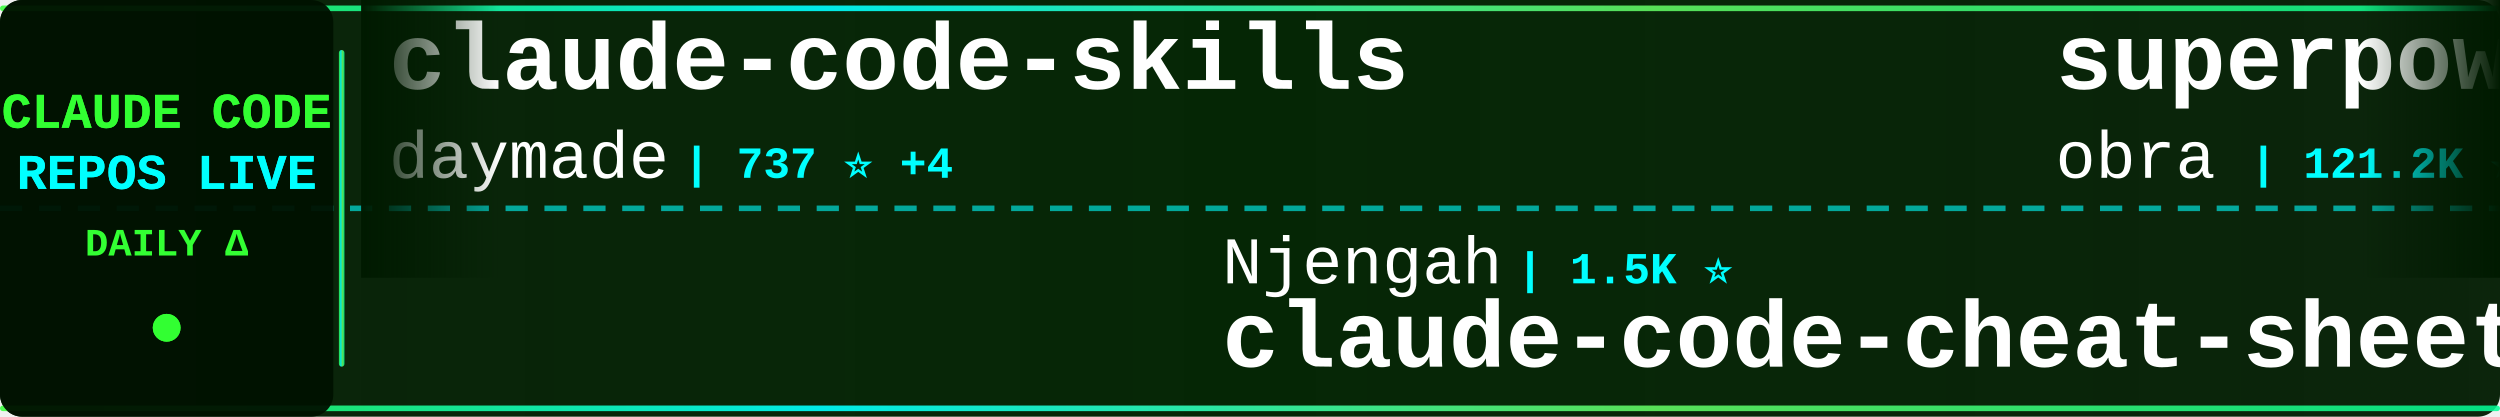
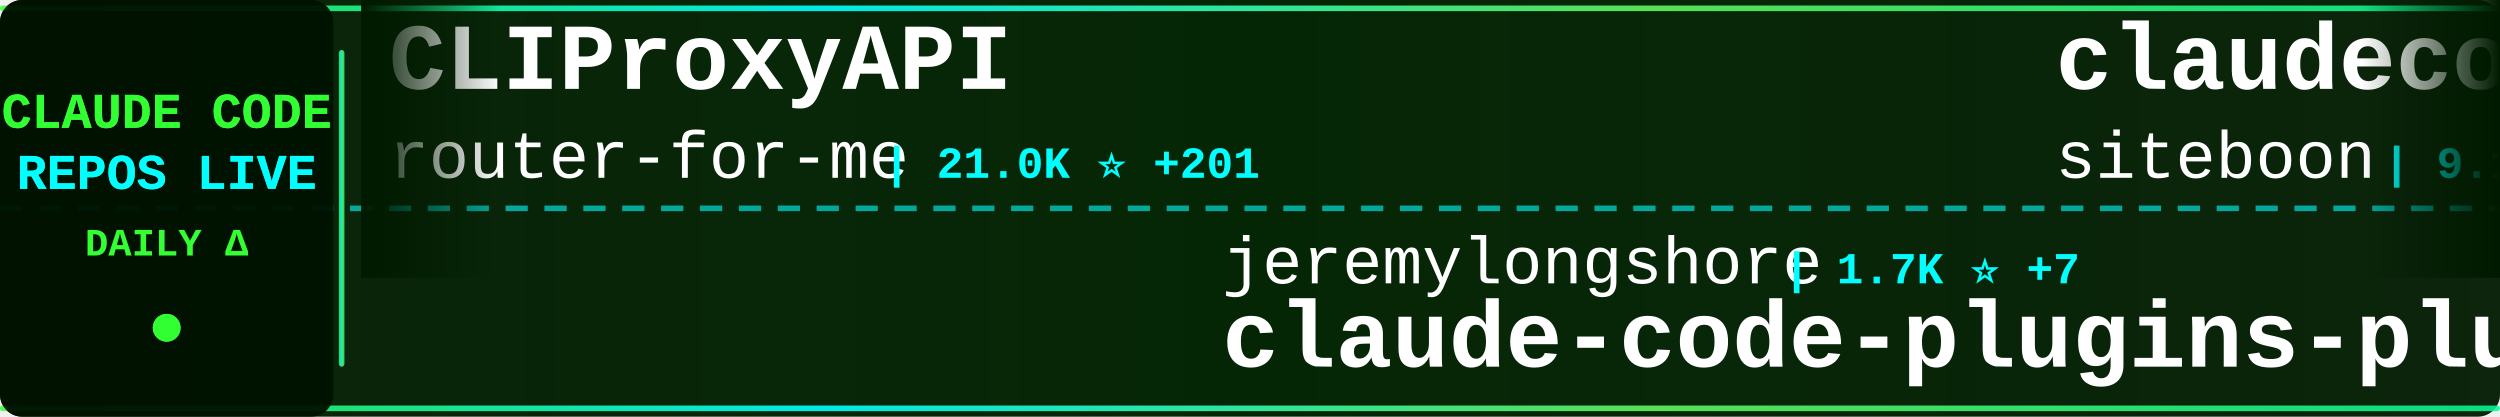
<svg xmlns="http://www.w3.org/2000/svg" width="900" height="150">
  <defs>
    <linearGradient id="tickerBg" x1="0%" y1="0%" x2="100%" y2="0%">
      <stop offset="0%" style="stop-color:#001a00;stop-opacity:0.95" />
      <stop offset="50%" style="stop-color:#002200;stop-opacity:0.98" />
      <stop offset="100%" style="stop-color:#001a00;stop-opacity:0.95" />
    </linearGradient>
    <linearGradient id="borderGrad" x1="0%" y1="0%" x2="100%" y2="0%">
      <stop offset="0%" style="stop-color:#33ff33;stop-opacity:0.85">
        <animate attributeName="stop-opacity" values="0.85;1;0.85" dur="2s" repeatCount="indefinite" />
      </stop>
      <stop offset="33%" style="stop-color:#00ffff;stop-opacity:0.9">
        <animate attributeName="stop-opacity" values="0.9;1;0.9" dur="2.2s" repeatCount="indefinite" />
      </stop>
      <stop offset="66%" style="stop-color:#66ff66;stop-opacity:0.85">
        <animate attributeName="stop-opacity" values="0.85;1;0.85" dur="1.8s" repeatCount="indefinite" />
      </stop>
      <stop offset="100%" style="stop-color:#00ff99;stop-opacity:0.85">
        <animate attributeName="stop-opacity" values="0.85;1;0.85" dur="2s" repeatCount="indefinite" />
      </stop>
    </linearGradient>
    <filter id="textGlow">
      <feGaussianBlur stdDeviation="0.1" result="coloredBlur" />
      <feMerge>
        <feMergeNode in="coloredBlur" />
        <feMergeNode in="SourceGraphic" />
      </feMerge>
    </filter>
    <filter id="metricGlow">
      <feGaussianBlur stdDeviation="0.2" result="coloredBlur" />
      <feMerge>
        <feMergeNode in="coloredBlur" />
        <feMergeNode in="SourceGraphic" />
      </feMerge>
    </filter>
    <linearGradient id="leftFade" x1="0%" y1="0%" x2="100%" y2="0%">
      <stop offset="0%" style="stop-color:#001a00;stop-opacity:1" />
      <stop offset="100%" style="stop-color:#001a00;stop-opacity:0" />
    </linearGradient>
    <linearGradient id="rightFade" x1="0%" y1="0%" x2="100%" y2="0%">
      <stop offset="0%" style="stop-color:#001a00;stop-opacity:0" />
      <stop offset="100%" style="stop-color:#001a00;stop-opacity:1" />
    </linearGradient>
  </defs>
  <rect width="900" height="150" fill="url(#tickerBg)" rx="8" />
  <rect x="0" y="2" width="900" height="2" fill="url(#borderGrad)" rx="1" />
  <rect x="0" y="146" width="900" height="2" fill="url(#borderGrad)" rx="1" />
  <line x1="0" y1="75" x2="900" y2="75" stroke="#00ffff" stroke-width="2" stroke-dasharray="8 6" opacity="0.6" />
  <rect x="0" y="0" width="120" height="150" fill="#001100" opacity="0.95" rx="8" />
  <text x="60" y="46" font-family="'Courier New', monospace" font-size="18" font-weight="bold" fill="#33ff33" text-anchor="middle" filter="url(#textGlow)">
    CLAUDE CODE
  </text>
  <text x="60" y="68" font-family="'Courier New', monospace" font-size="18" font-weight="bold" fill="#00ffff" text-anchor="middle" filter="url(#textGlow)">
    REPOS LIVE
  </text>
  <text x="60" y="92" font-family="'Courier New', monospace" font-size="14" font-weight="bold" fill="#33ff33" text-anchor="middle">
    DAILY Δ
  </text>
  <circle cx="60" cy="118" r="5" fill="#33ff33" filter="url(#metricGlow)">
    <animate attributeName="r" values="4;6;4" dur="1.5s" repeatCount="indefinite" />
    <animate attributeName="opacity" values="0.6;1;0.6" dur="1.5s" repeatCount="indefinite" />
  </circle>
  <rect x="122" y="18" width="2" height="114" fill="url(#borderGrad)" rx="1" />
  <clipPath id="tickerClip">
    <rect x="130" y="0" width="770" height="150" />
  </clipPath>
  <g clip-path="url(#tickerClip)">
    <g id="tickerItems">
      <animateTransform attributeName="transform" attributeType="XML" type="translate" from="0 0" to="-3000 0" dur="54s" repeatCount="indefinite" />
      <g transform="translate(0, 0)">
-         <text x="140" y="32" font-family="'Courier New', monospace" font-size="34" font-weight="bold" fill="#ffffff">claude-code-skills</text>
-         <text x="140" y="64" font-family="'Courier New', monospace" font-size="24" font-weight="normal" fill="#ffffff" opacity="1.0">daymade</text>
-         <text x="246" y="64" font-family="'Courier New', monospace" font-size="16" font-weight="bold" fill="#00ffff"> | 737 ⭐ +4</text>
+         <text x="140" y="32" font-family="'Courier New', monospace" font-size="34" font-weight="bold" fill="#ffffff">CLIProxyAPI</text>
+         <text x="140" y="64" font-family="'Courier New', monospace" font-size="24" font-weight="normal" fill="#ffffff" opacity="1.0">router-for-me</text>
+         <text x="318" y="64" font-family="'Courier New', monospace" font-size="16" font-weight="bold" fill="#00ffff"> | 21.0K ⭐ +201</text>
      </g>
      <g transform="translate(300, 0)">
-         <text x="140" y="102" font-family="'Courier New', monospace" font-size="24" font-weight="normal" fill="#ffffff" opacity="1.0">Njengah</text>
-         <text x="246" y="102" font-family="'Courier New', monospace" font-size="16" font-weight="bold" fill="#00ffff"> | 1.5K ⭐</text>
-         <text x="140" y="132" font-family="'Courier New', monospace" font-size="34" font-weight="bold" fill="#ffffff">claude-code-cheat-sheet</text>
+         <text x="140" y="102" font-family="'Courier New', monospace" font-size="24" font-weight="normal" fill="#ffffff" opacity="1.0">jeremylongshore</text>
+         <text x="342" y="102" font-family="'Courier New', monospace" font-size="16" font-weight="bold" fill="#00ffff"> | 1.7K ⭐ +7</text>
+         <text x="140" y="132" font-family="'Courier New', monospace" font-size="34" font-weight="bold" fill="#ffffff">claude-code-plugins-plus...</text>
      </g>
      <g transform="translate(600, 0)">
-         <text x="140" y="32" font-family="'Courier New', monospace" font-size="34" font-weight="bold" fill="#ffffff">superpowers</text>
-         <text x="140" y="64" font-family="'Courier New', monospace" font-size="24" font-weight="normal" fill="#ffffff" opacity="1.0">obra</text>
-         <text x="210" y="64" font-family="'Courier New', monospace" font-size="16" font-weight="bold" fill="#00ffff"> | 121.2K ⭐ +2.2K</text>
+         <text x="140" y="32" font-family="'Courier New', monospace" font-size="34" font-weight="bold" fill="#ffffff">claudecodeui</text>
+         <text x="140" y="64" font-family="'Courier New', monospace" font-size="24" font-weight="normal" fill="#ffffff" opacity="1.0">siteboon</text>
+         <text x="258" y="64" font-family="'Courier New', monospace" font-size="16" font-weight="bold" fill="#00ffff"> | 9.1K ⭐ +40</text>
      </g>
      <g transform="translate(900, 0)">
-         <text x="140" y="102" font-family="'Courier New', monospace" font-size="24" font-weight="normal" fill="#ffffff" opacity="1.0">ccplugins</text>
-         <text x="270" y="102" font-family="'Courier New', monospace" font-size="16" font-weight="bold" fill="#00ffff"> | 652 ⭐ +3</text>
-         <text x="140" y="132" font-family="'Courier New', monospace" font-size="34" font-weight="bold" fill="#ffffff">awesome-claude-code-plug...</text>
+         <text x="140" y="102" font-family="'Courier New', monospace" font-size="24" font-weight="normal" fill="#ffffff" opacity="1.0">kodu-ai</text>
+         <text x="246" y="102" font-family="'Courier New', monospace" font-size="16" font-weight="bold" fill="#00ffff"> | 5.3K ⭐ +1</text>
+         <text x="140" y="132" font-family="'Courier New', monospace" font-size="34" font-weight="bold" fill="#ffffff">claude-coder</text>
      </g>
      <g transform="translate(1200, 0)">
-         <text x="140" y="32" font-family="'Courier New', monospace" font-size="34" font-weight="bold" fill="#ffffff">notebooklm-skill</text>
-         <text x="140" y="64" font-family="'Courier New', monospace" font-size="24" font-weight="normal" fill="#ffffff" opacity="1.0">PleasePrompto</text>
-         <text x="318" y="64" font-family="'Courier New', monospace" font-size="16" font-weight="bold" fill="#00ffff"> | 5.2K ⭐ +56</text>
+         <text x="140" y="32" font-family="'Courier New', monospace" font-size="34" font-weight="bold" fill="#ffffff">claude-hud</text>
+         <text x="140" y="64" font-family="'Courier New', monospace" font-size="24" font-weight="normal" fill="#ffffff" opacity="1.0">jarrodwatts</text>
+         <text x="294" y="64" font-family="'Courier New', monospace" font-size="16" font-weight="bold" fill="#00ffff"> | 14.8K ⭐ +362</text>
      </g>
      <g transform="translate(1500, 0)">
-         <text x="140" y="102" font-family="'Courier New', monospace" font-size="24" font-weight="normal" fill="#ffffff" opacity="1.0">trailofbits</text>
-         <text x="294" y="102" font-family="'Courier New', monospace" font-size="16" font-weight="bold" fill="#00ffff"> | 1.7K ⭐ +9</text>
-         <text x="140" y="132" font-family="'Courier New', monospace" font-size="34" font-weight="bold" fill="#ffffff">claude-code-config</text>
+         <text x="140" y="102" font-family="'Courier New', monospace" font-size="24" font-weight="normal" fill="#ffffff" opacity="1.0">wshobson</text>
+         <text x="258" y="102" font-family="'Courier New', monospace" font-size="16" font-weight="bold" fill="#00ffff"> | 32.5K ⭐ +70</text>
+         <text x="140" y="132" font-family="'Courier New', monospace" font-size="34" font-weight="bold" fill="#ffffff">agents</text>
      </g>
      <g transform="translate(1800, 0)">
-         <text x="140" y="32" font-family="'Courier New', monospace" font-size="34" font-weight="bold" fill="#ffffff">nanoclaw</text>
-         <text x="140" y="64" font-family="'Courier New', monospace" font-size="24" font-weight="normal" fill="#ffffff" opacity="1.0">qwibitai</text>
-         <text x="258" y="64" font-family="'Courier New', monospace" font-size="16" font-weight="bold" fill="#00ffff"> | 25.8K ⭐ +97</text>
+         <text x="140" y="32" font-family="'Courier New', monospace" font-size="34" font-weight="bold" fill="#ffffff">claude-code-viewer</text>
+         <text x="140" y="64" font-family="'Courier New', monospace" font-size="24" font-weight="normal" fill="#ffffff" opacity="1.0">d-kimuson</text>
+         <text x="270" y="64" font-family="'Courier New', monospace" font-size="16" font-weight="bold" fill="#00ffff"> | 1.0K ⭐ +3</text>
      </g>
      <g transform="translate(2100, 0)">
-         <text x="140" y="102" font-family="'Courier New', monospace" font-size="24" font-weight="normal" fill="#ffffff" opacity="1.0">catlog22</text>
-         <text x="258" y="102" font-family="'Courier New', monospace" font-size="16" font-weight="bold" fill="#00ffff"> | 1.6K ⭐ +4</text>
-         <text x="140" y="132" font-family="'Courier New', monospace" font-size="34" font-weight="bold" fill="#ffffff">Claude-Code-Workflow</text>
+         <text x="140" y="102" font-family="'Courier New', monospace" font-size="24" font-weight="normal" fill="#ffffff" opacity="1.0">anthropics</text>
+         <text x="282" y="102" font-family="'Courier New', monospace" font-size="16" font-weight="bold" fill="#00ffff"> | 749 ⭐ +34</text>
+         <text x="140" y="132" font-family="'Courier New', monospace" font-size="34" font-weight="bold" fill="#ffffff">claude-code-base-action</text>
      </g>
      <g transform="translate(2400, 0)">
-         <text x="140" y="32" font-family="'Courier New', monospace" font-size="34" font-weight="bold" fill="#ffffff">claude-plugins-official</text>
-         <text x="140" y="64" font-family="'Courier New', monospace" font-size="24" font-weight="normal" fill="#ffffff" opacity="1.0">anthropics</text>
-         <text x="282" y="64" font-family="'Courier New', monospace" font-size="16" font-weight="bold" fill="#00ffff"> | 15.2K ⭐ +132</text>
+         <text x="140" y="32" font-family="'Courier New', monospace" font-size="34" font-weight="bold" fill="#ffffff">Claudable</text>
+         <text x="140" y="64" font-family="'Courier New', monospace" font-size="24" font-weight="normal" fill="#ffffff" opacity="1.0">opactorai</text>
+         <text x="270" y="64" font-family="'Courier New', monospace" font-size="16" font-weight="bold" fill="#00ffff"> | 3.8K ⭐ +4</text>
      </g>
      <g transform="translate(2700, 0)">
-         <text x="140" y="102" font-family="'Courier New', monospace" font-size="24" font-weight="normal" fill="#ffffff" opacity="1.0">centminmod</text>
-         <text x="282" y="102" font-family="'Courier New', monospace" font-size="16" font-weight="bold" fill="#00ffff"> | 2.1K ⭐ +9</text>
-         <text x="140" y="132" font-family="'Courier New', monospace" font-size="34" font-weight="bold" fill="#ffffff">my-claude-code-setup</text>
+         <text x="140" y="102" font-family="'Courier New', monospace" font-size="24" font-weight="normal" fill="#ffffff" opacity="1.0">anthropics</text>
+         <text x="282" y="102" font-family="'Courier New', monospace" font-size="16" font-weight="bold" fill="#00ffff"> | 84.1K ⭐ +331</text>
+         <text x="140" y="132" font-family="'Courier New', monospace" font-size="34" font-weight="bold" fill="#ffffff">claude-code</text>
      </g>
      <g transform="translate(3000, 0)">
-         <text x="140" y="32" font-family="'Courier New', monospace" font-size="34" font-weight="bold" fill="#ffffff">claude-code-skills</text>
-         <text x="140" y="64" font-family="'Courier New', monospace" font-size="24" font-weight="normal" fill="#ffffff" opacity="1.0">daymade</text>
-         <text x="246" y="64" font-family="'Courier New', monospace" font-size="16" font-weight="bold" fill="#00ffff"> | 737 ⭐ +4</text>
+         <text x="140" y="32" font-family="'Courier New', monospace" font-size="34" font-weight="bold" fill="#ffffff">CLIProxyAPI</text>
+         <text x="140" y="64" font-family="'Courier New', monospace" font-size="24" font-weight="normal" fill="#ffffff" opacity="1.0">router-for-me</text>
+         <text x="318" y="64" font-family="'Courier New', monospace" font-size="16" font-weight="bold" fill="#00ffff"> | 21.0K ⭐ +201</text>
      </g>
      <g transform="translate(3300, 0)">
-         <text x="140" y="102" font-family="'Courier New', monospace" font-size="24" font-weight="normal" fill="#ffffff" opacity="1.0">Njengah</text>
-         <text x="246" y="102" font-family="'Courier New', monospace" font-size="16" font-weight="bold" fill="#00ffff"> | 1.5K ⭐</text>
-         <text x="140" y="132" font-family="'Courier New', monospace" font-size="34" font-weight="bold" fill="#ffffff">claude-code-cheat-sheet</text>
+         <text x="140" y="102" font-family="'Courier New', monospace" font-size="24" font-weight="normal" fill="#ffffff" opacity="1.0">jeremylongshore</text>
+         <text x="342" y="102" font-family="'Courier New', monospace" font-size="16" font-weight="bold" fill="#00ffff"> | 1.7K ⭐ +7</text>
+         <text x="140" y="132" font-family="'Courier New', monospace" font-size="34" font-weight="bold" fill="#ffffff">claude-code-plugins-plus...</text>
      </g>
      <g transform="translate(3600, 0)">
-         <text x="140" y="32" font-family="'Courier New', monospace" font-size="34" font-weight="bold" fill="#ffffff">superpowers</text>
-         <text x="140" y="64" font-family="'Courier New', monospace" font-size="24" font-weight="normal" fill="#ffffff" opacity="1.0">obra</text>
-         <text x="210" y="64" font-family="'Courier New', monospace" font-size="16" font-weight="bold" fill="#00ffff"> | 121.2K ⭐ +2.2K</text>
+         <text x="140" y="32" font-family="'Courier New', monospace" font-size="34" font-weight="bold" fill="#ffffff">claudecodeui</text>
+         <text x="140" y="64" font-family="'Courier New', monospace" font-size="24" font-weight="normal" fill="#ffffff" opacity="1.0">siteboon</text>
+         <text x="258" y="64" font-family="'Courier New', monospace" font-size="16" font-weight="bold" fill="#00ffff"> | 9.1K ⭐ +40</text>
      </g>
      <g transform="translate(3900, 0)">
-         <text x="140" y="102" font-family="'Courier New', monospace" font-size="24" font-weight="normal" fill="#ffffff" opacity="1.0">ccplugins</text>
-         <text x="270" y="102" font-family="'Courier New', monospace" font-size="16" font-weight="bold" fill="#00ffff"> | 652 ⭐ +3</text>
-         <text x="140" y="132" font-family="'Courier New', monospace" font-size="34" font-weight="bold" fill="#ffffff">awesome-claude-code-plug...</text>
+         <text x="140" y="102" font-family="'Courier New', monospace" font-size="24" font-weight="normal" fill="#ffffff" opacity="1.0">kodu-ai</text>
+         <text x="246" y="102" font-family="'Courier New', monospace" font-size="16" font-weight="bold" fill="#00ffff"> | 5.3K ⭐ +1</text>
+         <text x="140" y="132" font-family="'Courier New', monospace" font-size="34" font-weight="bold" fill="#ffffff">claude-coder</text>
      </g>
    </g>
  </g>
  <rect x="130" y="0" width="50" height="100" fill="url(#leftFade)" />
  <rect x="850" y="0" width="50" height="100" fill="url(#rightFade)" />
</svg>
